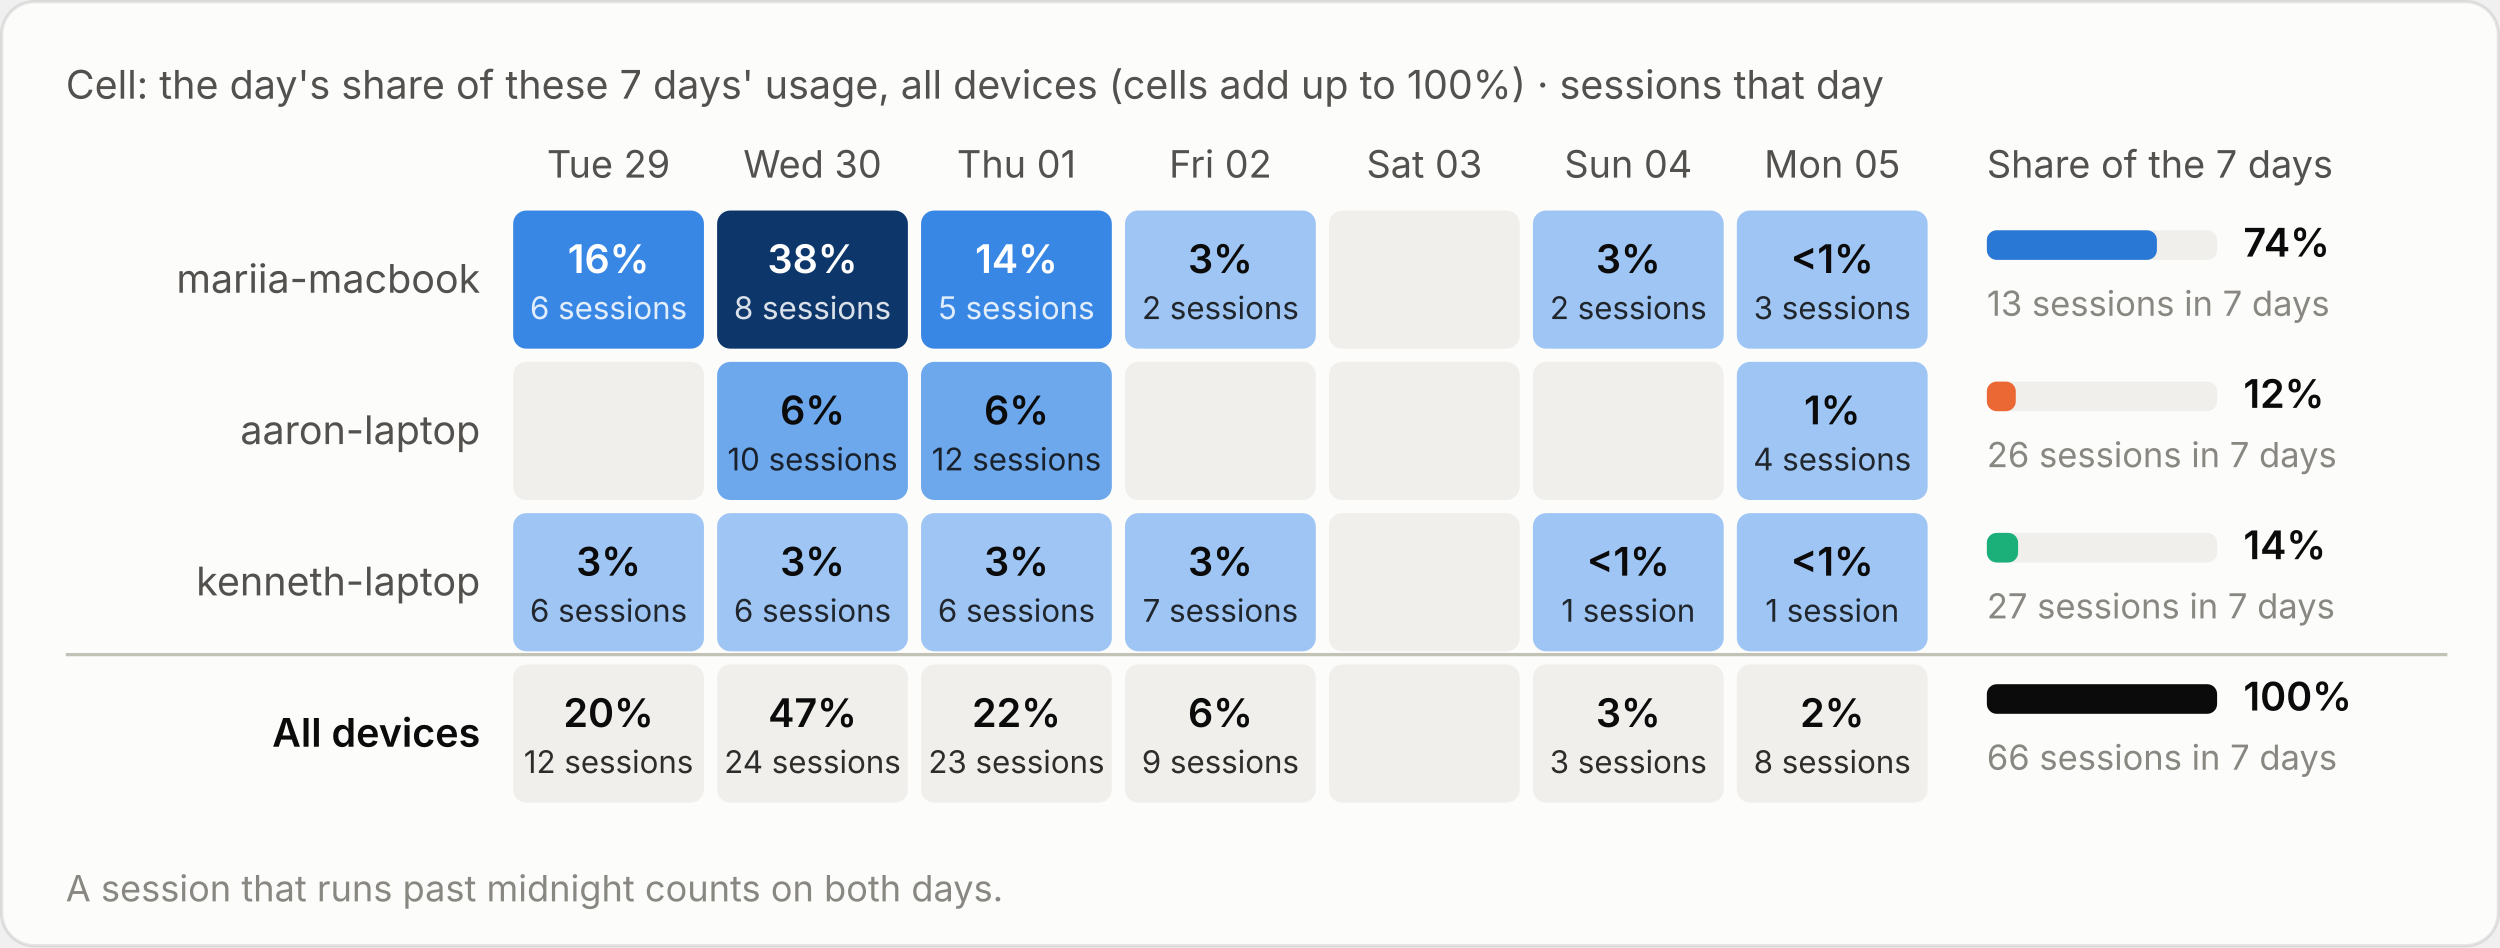
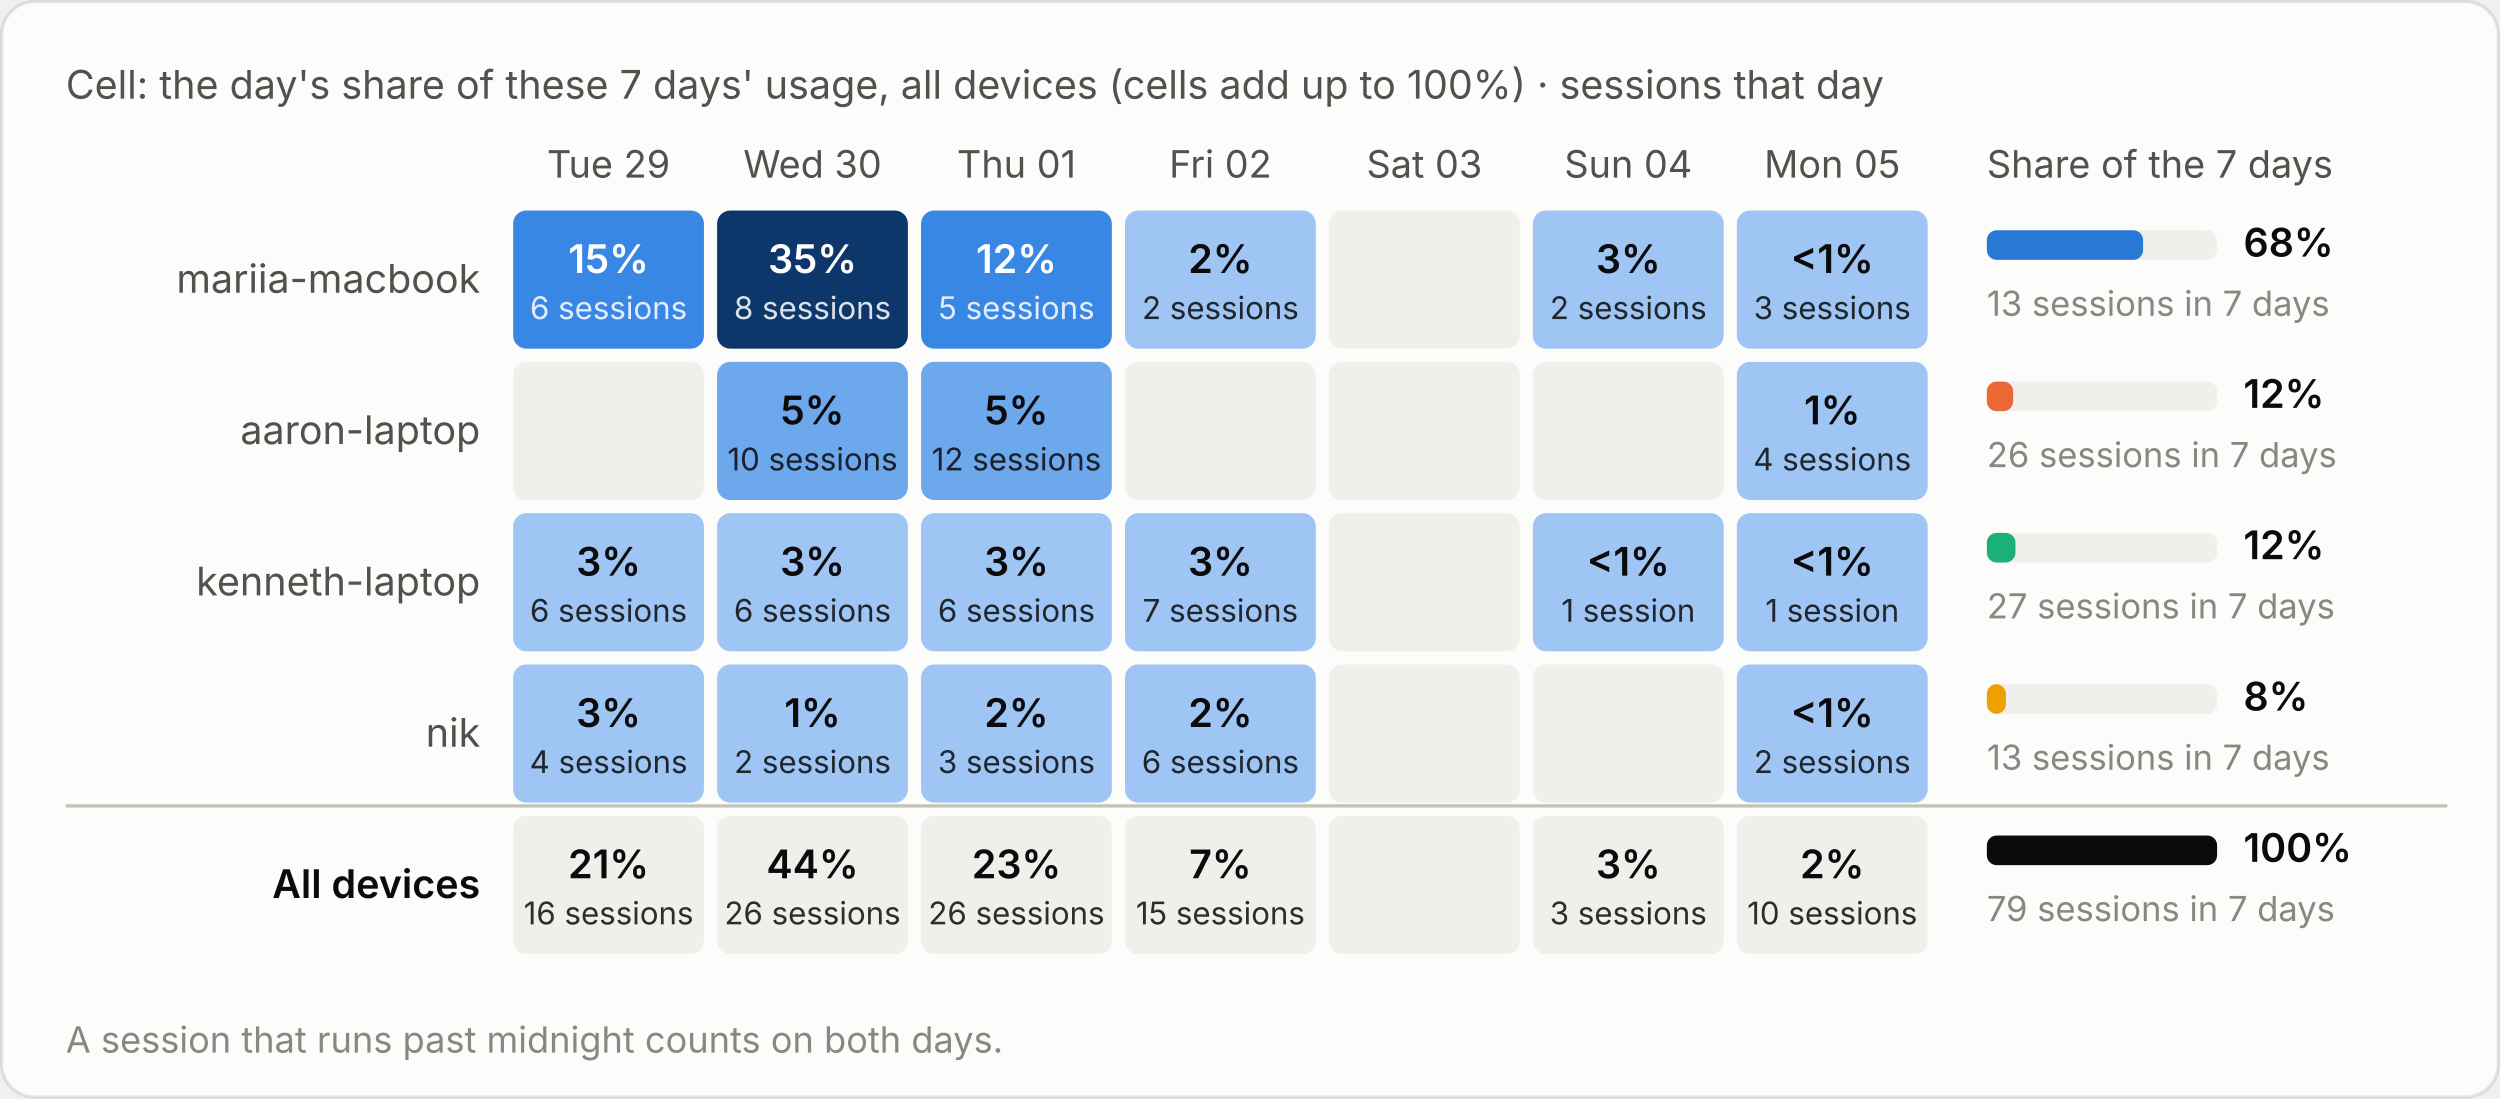
- <svg xmlns="http://www.w3.org/2000/svg" viewBox="0 0 760 288" width="760" height="288" role="img" aria-label="Cell: the day's share of these 7 days' usage, all devices (cells add up to 100%) · sessions that day">
+ <svg xmlns="http://www.w3.org/2000/svg" viewBox="0 0 760 334" width="760" height="334" role="img" aria-label="Cell: the day's share of these 7 days' usage, all devices (cells add up to 100%) · sessions that day">
  <style>text{font-family:system-ui,-apple-system,"Segoe UI",sans-serif;font-variant-numeric:tabular-nums}.bg{fill:#fcfcfb;stroke:rgba(11,11,11,.10)}.tp{fill:#0b0b0b}.ts{fill:#52514e}.tm{fill:#898781}.grid{stroke:#e1e0d9;stroke-width:1}.base{stroke:#c3c2b7;stroke-width:1}.so{fill:#b5b3ad}.lo{stroke:#b5b3ad}.qe{fill:#f0efec}.ring{stroke:#fcfcfb}.area{fill-opacity:.1}.s0{fill:#2a78d6}.l0{stroke:#2a78d6}.s1{fill:#eb6834}.l1{stroke:#eb6834}.s2{fill:#1baf7a}.l2{stroke:#1baf7a}.s3{fill:#eda100}.l3{stroke:#eda100}.s4{fill:#e87ba4}.l4{stroke:#e87ba4}.s5{fill:#008300}.l5{stroke:#008300}.s6{fill:#4a3aa7}.l6{stroke:#4a3aa7}.s7{fill:#e34948}.l7{stroke:#e34948}.q0{fill:#cde2fb}.q1{fill:#9ec5f4}.q2{fill:#6da7ec}.q3{fill:#3987e5}.q4{fill:#256abf}.q5{fill:#184f95}.q6{fill:#0d366b}.r0{fill:#f8d4d4}.r1{fill:#ec8f8f}.r2{fill:#c42f2f}.a0{fill:#fbe3e3}.a1{fill:#f5b8b8}.a2{fill:#ec8f8f}.a3{fill:#d65252}.a4{fill:#a82525}.tq0{fill:#0b0b0b}.tq1{fill:#0b0b0b}.tq2{fill:#0b0b0b}.tq3{fill:#ffffff}.tq4{fill:#ffffff}.tq5{fill:#ffffff}.tq6{fill:#ffffff}.tr0{fill:#0b0b0b}.tr1{fill:#0b0b0b}.tr2{fill:#ffffff}.ta0{fill:#0b0b0b}.ta1{fill:#0b0b0b}.ta2{fill:#0b0b0b}.ta3{fill:#ffffff}.ta4{fill:#ffffff}.tw{fill:#ffffff}@media (prefers-color-scheme:dark){.bg{fill:#1a1a19;stroke:rgba(255,255,255,.10)}.tp{fill:#fff}.ts{fill:#c3c2b7}.tm{fill:#898781}.grid{stroke:#2c2c2a}.base{stroke:#383835}.so{fill:#5c5b57}.lo{stroke:#5c5b57}.qe{fill:#262624}.ring{stroke:#1a1a19}.s0{fill:#3987e5}.l0{stroke:#3987e5}.s1{fill:#d95926}.l1{stroke:#d95926}.s2{fill:#199e70}.l2{stroke:#199e70}.s3{fill:#c98500}.l3{stroke:#c98500}.s4{fill:#d55181}.l4{stroke:#d55181}.s5{fill:#008300}.l5{stroke:#008300}.s6{fill:#9085e9}.l6{stroke:#9085e9}.s7{fill:#e66767}.l7{stroke:#e66767}.q0{fill:#16263a}.q1{fill:#123a66}.q2{fill:#184f95}.q3{fill:#256abf}.q4{fill:#3987e5}.q5{fill:#6da7ec}.q6{fill:#b7d3f6}.r0{fill:#4a2023}.r1{fill:#8c2c2f}.r2{fill:#e25555}.a0{fill:#3a1a1c}.a1{fill:#5e2427}.a2{fill:#8c2c2f}.a3{fill:#c43c3f}.a4{fill:#f07070}.tq0{fill:#ffffff}.tq1{fill:#ffffff}.tq2{fill:#ffffff}.tq3{fill:#ffffff}.tq4{fill:#ffffff}.tq5{fill:#0b0b0b}.tq6{fill:#0b0b0b}.tr0{fill:#ffffff}.tr1{fill:#ffffff}.tr2{fill:#ffffff}.ta0{fill:#ffffff}.ta1{fill:#ffffff}.ta2{fill:#ffffff}.ta3{fill:#ffffff}.ta4{fill:#0b0b0b}.tw{fill:#ffffff}}</style>
-   <rect class="bg" x=".5" y=".5" width="759" height="287" rx="10" />
+   <rect class="bg" x=".5" y=".5" width="759" height="333" rx="10" />
  <text class="ts" x="20" y="30" font-size="12">Cell: the day's share of these 7 days' usage, all devices (cells add up to 100%) · sessions that day</text>
  <g transform="translate(0,-20)">
    <text class="ts" x="185.0" y="74" font-size="11.5" text-anchor="middle">Tue 29</text>
    <text class="ts" x="247.0" y="74" font-size="11.5" text-anchor="middle">Wed 30</text>
    <text class="ts" x="309.0" y="74" font-size="11.5" text-anchor="middle">Thu 01</text>
    <text class="ts" x="371.0" y="74" font-size="11.5" text-anchor="middle">Fri 02</text>
    <text class="ts" x="433.0" y="74" font-size="11.5" text-anchor="middle">Sat 03</text>
    <text class="ts" x="495.0" y="74" font-size="11.5" text-anchor="middle">Sun 04</text>
    <text class="ts" x="557.0" y="74" font-size="11.5" text-anchor="middle">Mon 05</text>
    <text class="ts" x="604" y="74" font-size="11.5">Share of the 7 days</text>
    <text class="ts" x="146" y="109.0" font-size="12" text-anchor="end">mariia-macbook</text>
    <rect class="q3" x="156.0" y="84" width="58" height="42" rx="4" />
-     <text class="tq3" x="185.0" y="103.0" font-size="12" font-weight="600" text-anchor="middle">16%</text>
+     <text class="tq3" x="185.0" y="103.0" font-size="12" font-weight="600" text-anchor="middle">15%</text>
    <text class="tq3" x="185.0" y="117.0" font-size="9.5" text-anchor="middle" opacity=".85">6 sessions</text>
    <rect class="q6" x="218.0" y="84" width="58" height="42" rx="4" />
-     <text class="tq6" x="247.0" y="103.0" font-size="12" font-weight="600" text-anchor="middle">38%</text>
+     <text class="tq6" x="247.0" y="103.0" font-size="12" font-weight="600" text-anchor="middle">35%</text>
    <text class="tq6" x="247.0" y="117.0" font-size="9.5" text-anchor="middle" opacity=".85">8 sessions</text>
    <rect class="q3" x="280.0" y="84" width="58" height="42" rx="4" />
-     <text class="tq3" x="309.0" y="103.0" font-size="12" font-weight="600" text-anchor="middle">14%</text>
+     <text class="tq3" x="309.0" y="103.0" font-size="12" font-weight="600" text-anchor="middle">12%</text>
    <text class="tq3" x="309.0" y="117.0" font-size="9.5" text-anchor="middle" opacity=".85">5 sessions</text>
    <rect class="q1" x="342.0" y="84" width="58" height="42" rx="4" />
-     <text class="tq1" x="371.0" y="103.0" font-size="12" font-weight="600" text-anchor="middle">3%</text>
+     <text class="tq1" x="371.0" y="103.0" font-size="12" font-weight="600" text-anchor="middle">2%</text>
    <text class="tq1" x="371.0" y="117.0" font-size="9.5" text-anchor="middle" opacity=".85">2 sessions</text>
    <rect class="qe" x="404.0" y="84" width="58" height="42" rx="4" />
    <rect class="q1" x="466.0" y="84" width="58" height="42" rx="4" />
    <text class="tq1" x="495.0" y="103.0" font-size="12" font-weight="600" text-anchor="middle">3%</text>
    <text class="tq1" x="495.0" y="117.0" font-size="9.5" text-anchor="middle" opacity=".85">2 sessions</text>
    <rect class="q1" x="528.0" y="84" width="58" height="42" rx="4" />
    <text class="tq1" x="557.0" y="103.0" font-size="12" font-weight="600" text-anchor="middle">&lt;1%</text>
    <text class="tq1" x="557.0" y="117.0" font-size="9.5" text-anchor="middle" opacity=".85">3 sessions</text>
    <rect class="qe" x="604" y="90.0" width="70" height="9" rx="3" />
-     <rect class="s0" x="604" y="90.0" width="51.7" height="9" rx="3" />
-     <text class="tp" x="682" y="98.0" font-size="12" font-weight="600">74%</text>
+     <rect class="s0" x="604" y="90.0" width="47.5" height="9" rx="3" />
+     <text class="tp" x="682" y="98.0" font-size="12" font-weight="600">68%</text>
    <text class="tm" x="604" y="116.0" font-size="10.5">13 sessions in 7 days</text>
    <text class="ts" x="146" y="155.0" font-size="12" text-anchor="end">aaron-laptop</text>
    <rect class="qe" x="156.0" y="130" width="58" height="42" rx="4" />
    <rect class="q2" x="218.0" y="130" width="58" height="42" rx="4" />
-     <text class="tq2" x="247.0" y="149.0" font-size="12" font-weight="600" text-anchor="middle">6%</text>
+     <text class="tq2" x="247.0" y="149.0" font-size="12" font-weight="600" text-anchor="middle">5%</text>
    <text class="tq2" x="247.0" y="163.0" font-size="9.5" text-anchor="middle" opacity=".85">10 sessions</text>
    <rect class="q2" x="280.0" y="130" width="58" height="42" rx="4" />
-     <text class="tq2" x="309.0" y="149.0" font-size="12" font-weight="600" text-anchor="middle">6%</text>
+     <text class="tq2" x="309.0" y="149.0" font-size="12" font-weight="600" text-anchor="middle">5%</text>
    <text class="tq2" x="309.0" y="163.0" font-size="9.5" text-anchor="middle" opacity=".85">12 sessions</text>
    <rect class="qe" x="342.0" y="130" width="58" height="42" rx="4" />
    <rect class="qe" x="404.0" y="130" width="58" height="42" rx="4" />
    <rect class="qe" x="466.0" y="130" width="58" height="42" rx="4" />
    <rect class="q1" x="528.0" y="130" width="58" height="42" rx="4" />
    <text class="tq1" x="557.0" y="149.0" font-size="12" font-weight="600" text-anchor="middle">1%</text>
    <text class="tq1" x="557.0" y="163.0" font-size="9.5" text-anchor="middle" opacity=".85">4 sessions</text>
    <rect class="qe" x="604" y="136.0" width="70" height="9" rx="3" />
-     <rect class="s1" x="604" y="136.0" width="8.8" height="9" rx="3" />
+     <rect class="s1" x="604" y="136.0" width="8.0" height="9" rx="3" />
    <text class="tp" x="682" y="144.0" font-size="12" font-weight="600">12%</text>
    <text class="tm" x="604" y="162.0" font-size="10.5">26 sessions in 7 days</text>
    <text class="ts" x="146" y="201.0" font-size="12" text-anchor="end">kenneth-laptop</text>
    <rect class="q1" x="156.0" y="176" width="58" height="42" rx="4" />
    <text class="tq1" x="185.0" y="195.0" font-size="12" font-weight="600" text-anchor="middle">3%</text>
    <text class="tq1" x="185.0" y="209.0" font-size="9.5" text-anchor="middle" opacity=".85">6 sessions</text>
    <rect class="q1" x="218.0" y="176" width="58" height="42" rx="4" />
    <text class="tq1" x="247.0" y="195.0" font-size="12" font-weight="600" text-anchor="middle">3%</text>
    <text class="tq1" x="247.0" y="209.0" font-size="9.5" text-anchor="middle" opacity=".85">6 sessions</text>
    <rect class="q1" x="280.0" y="176" width="58" height="42" rx="4" />
    <text class="tq1" x="309.0" y="195.0" font-size="12" font-weight="600" text-anchor="middle">3%</text>
    <text class="tq1" x="309.0" y="209.0" font-size="9.5" text-anchor="middle" opacity=".85">6 sessions</text>
    <rect class="q1" x="342.0" y="176" width="58" height="42" rx="4" />
    <text class="tq1" x="371.0" y="195.0" font-size="12" font-weight="600" text-anchor="middle">3%</text>
    <text class="tq1" x="371.0" y="209.0" font-size="9.5" text-anchor="middle" opacity=".85">7 sessions</text>
    <rect class="qe" x="404.0" y="176" width="58" height="42" rx="4" />
    <rect class="q1" x="466.0" y="176" width="58" height="42" rx="4" />
    <text class="tq1" x="495.0" y="195.0" font-size="12" font-weight="600" text-anchor="middle">&lt;1%</text>
    <text class="tq1" x="495.0" y="209.0" font-size="9.5" text-anchor="middle" opacity=".85">1 session</text>
    <rect class="q1" x="528.0" y="176" width="58" height="42" rx="4" />
    <text class="tq1" x="557.0" y="195.0" font-size="12" font-weight="600" text-anchor="middle">&lt;1%</text>
    <text class="tq1" x="557.0" y="209.0" font-size="9.5" text-anchor="middle" opacity=".85">1 session</text>
    <rect class="qe" x="604" y="182.0" width="70" height="9" rx="3" />
-     <rect class="s2" x="604" y="182.0" width="9.5" height="9" rx="3" />
-     <text class="tp" x="682" y="190.0" font-size="12" font-weight="600">14%</text>
+     <rect class="s2" x="604" y="182.0" width="8.7" height="9" rx="3" />
+     <text class="tp" x="682" y="190.0" font-size="12" font-weight="600">12%</text>
    <text class="tm" x="604" y="208.0" font-size="10.5">27 sessions in 7 days</text>
-     <line class="base" x1="20" x2="744" y1="219" y2="219" />
-     <text class="tp" x="146" y="247.0" font-size="12" text-anchor="end" font-weight="600">All devices</text>
-     <rect class="qe" x="156.0" y="222" width="58" height="42" rx="4" />
-     <text class="tp" x="185.0" y="241.0" font-size="12" font-weight="600" text-anchor="middle">20%</text>
-     <text class="tp" x="185.0" y="255.0" font-size="9.5" text-anchor="middle" opacity=".85">12 sessions</text>
-     <rect class="qe" x="218.0" y="222" width="58" height="42" rx="4" />
-     <text class="tp" x="247.0" y="241.0" font-size="12" font-weight="600" text-anchor="middle">47%</text>
-     <text class="tp" x="247.0" y="255.0" font-size="9.5" text-anchor="middle" opacity=".85">24 sessions</text>
-     <rect class="qe" x="280.0" y="222" width="58" height="42" rx="4" />
-     <text class="tp" x="309.0" y="241.0" font-size="12" font-weight="600" text-anchor="middle">22%</text>
-     <text class="tp" x="309.0" y="255.0" font-size="9.5" text-anchor="middle" opacity=".85">23 sessions</text>
-     <rect class="qe" x="342.0" y="222" width="58" height="42" rx="4" />
-     <text class="tp" x="371.0" y="241.0" font-size="12" font-weight="600" text-anchor="middle">6%</text>
-     <text class="tp" x="371.0" y="255.0" font-size="9.5" text-anchor="middle" opacity=".85">9 sessions</text>
+     <text class="ts" x="146" y="247.0" font-size="12" text-anchor="end">nik</text>
+     <rect class="q1" x="156.0" y="222" width="58" height="42" rx="4" />
+     <text class="tq1" x="185.0" y="241.0" font-size="12" font-weight="600" text-anchor="middle">3%</text>
+     <text class="tq1" x="185.0" y="255.0" font-size="9.5" text-anchor="middle" opacity=".85">4 sessions</text>
+     <rect class="q1" x="218.0" y="222" width="58" height="42" rx="4" />
+     <text class="tq1" x="247.0" y="241.0" font-size="12" font-weight="600" text-anchor="middle">1%</text>
+     <text class="tq1" x="247.0" y="255.0" font-size="9.5" text-anchor="middle" opacity=".85">2 sessions</text>
+     <rect class="q1" x="280.0" y="222" width="58" height="42" rx="4" />
+     <text class="tq1" x="309.0" y="241.0" font-size="12" font-weight="600" text-anchor="middle">2%</text>
+     <text class="tq1" x="309.0" y="255.0" font-size="9.5" text-anchor="middle" opacity=".85">3 sessions</text>
+     <rect class="q1" x="342.0" y="222" width="58" height="42" rx="4" />
+     <text class="tq1" x="371.0" y="241.0" font-size="12" font-weight="600" text-anchor="middle">2%</text>
+     <text class="tq1" x="371.0" y="255.0" font-size="9.5" text-anchor="middle" opacity=".85">6 sessions</text>
    <rect class="qe" x="404.0" y="222" width="58" height="42" rx="4" />
    <rect class="qe" x="466.0" y="222" width="58" height="42" rx="4" />
-     <text class="tp" x="495.0" y="241.0" font-size="12" font-weight="600" text-anchor="middle">3%</text>
-     <text class="tp" x="495.0" y="255.0" font-size="9.5" text-anchor="middle" opacity=".85">3 sessions</text>
-     <rect class="qe" x="528.0" y="222" width="58" height="42" rx="4" />
-     <text class="tp" x="557.0" y="241.0" font-size="12" font-weight="600" text-anchor="middle">2%</text>
-     <text class="tp" x="557.0" y="255.0" font-size="9.5" text-anchor="middle" opacity=".85">8 sessions</text>
+     <rect class="q1" x="528.0" y="222" width="58" height="42" rx="4" />
+     <text class="tq1" x="557.0" y="241.0" font-size="12" font-weight="600" text-anchor="middle">&lt;1%</text>
+     <text class="tq1" x="557.0" y="255.0" font-size="9.5" text-anchor="middle" opacity=".85">2 sessions</text>
    <rect class="qe" x="604" y="228.0" width="70" height="9" rx="3" />
-     <rect class="tp" x="604" y="228.0" width="70.0" height="9" rx="3" />
-     <text class="tp" x="682" y="236.0" font-size="12" font-weight="600">100%</text>
-     <text class="tm" x="604" y="254.0" font-size="10.5">66 sessions in 7 days</text>
-     <text class="tm" x="20" y="294" font-size="11">A session that runs past midnight counts on both days.</text>
+     <rect class="s3" x="604" y="228.0" width="5.8" height="9" rx="3" />
+     <text class="tp" x="682" y="236.0" font-size="12" font-weight="600">8%</text>
+     <text class="tm" x="604" y="254.0" font-size="10.5">13 sessions in 7 days</text>
+     <line class="base" x1="20" x2="744" y1="265" y2="265" />
+     <text class="tp" x="146" y="293.0" font-size="12" text-anchor="end" font-weight="600">All devices</text>
+     <rect class="qe" x="156.0" y="268" width="58" height="42" rx="4" />
+     <text class="tp" x="185.0" y="287.0" font-size="12" font-weight="600" text-anchor="middle">21%</text>
+     <text class="tp" x="185.0" y="301.0" font-size="9.5" text-anchor="middle" opacity=".85">16 sessions</text>
+     <rect class="qe" x="218.0" y="268" width="58" height="42" rx="4" />
+     <text class="tp" x="247.0" y="287.0" font-size="12" font-weight="600" text-anchor="middle">44%</text>
+     <text class="tp" x="247.0" y="301.0" font-size="9.5" text-anchor="middle" opacity=".85">26 sessions</text>
+     <rect class="qe" x="280.0" y="268" width="58" height="42" rx="4" />
+     <text class="tp" x="309.0" y="287.0" font-size="12" font-weight="600" text-anchor="middle">23%</text>
+     <text class="tp" x="309.0" y="301.0" font-size="9.5" text-anchor="middle" opacity=".85">26 sessions</text>
+     <rect class="qe" x="342.0" y="268" width="58" height="42" rx="4" />
+     <text class="tp" x="371.0" y="287.0" font-size="12" font-weight="600" text-anchor="middle">7%</text>
+     <text class="tp" x="371.0" y="301.0" font-size="9.5" text-anchor="middle" opacity=".85">15 sessions</text>
+     <rect class="qe" x="404.0" y="268" width="58" height="42" rx="4" />
+     <rect class="qe" x="466.0" y="268" width="58" height="42" rx="4" />
+     <text class="tp" x="495.0" y="287.0" font-size="12" font-weight="600" text-anchor="middle">3%</text>
+     <text class="tp" x="495.0" y="301.0" font-size="9.5" text-anchor="middle" opacity=".85">3 sessions</text>
+     <rect class="qe" x="528.0" y="268" width="58" height="42" rx="4" />
+     <text class="tp" x="557.0" y="287.0" font-size="12" font-weight="600" text-anchor="middle">2%</text>
+     <text class="tp" x="557.0" y="301.0" font-size="9.5" text-anchor="middle" opacity=".85">10 sessions</text>
+     <rect class="qe" x="604" y="274.0" width="70" height="9" rx="3" />
+     <rect class="tp" x="604" y="274.0" width="70.0" height="9" rx="3" />
+     <text class="tp" x="682" y="282.0" font-size="12" font-weight="600">100%</text>
+     <text class="tm" x="604" y="300.0" font-size="10.5">79 sessions in 7 days</text>
+     <text class="tm" x="20" y="340" font-size="11">A session that runs past midnight counts on both days.</text>
  </g>
</svg>
